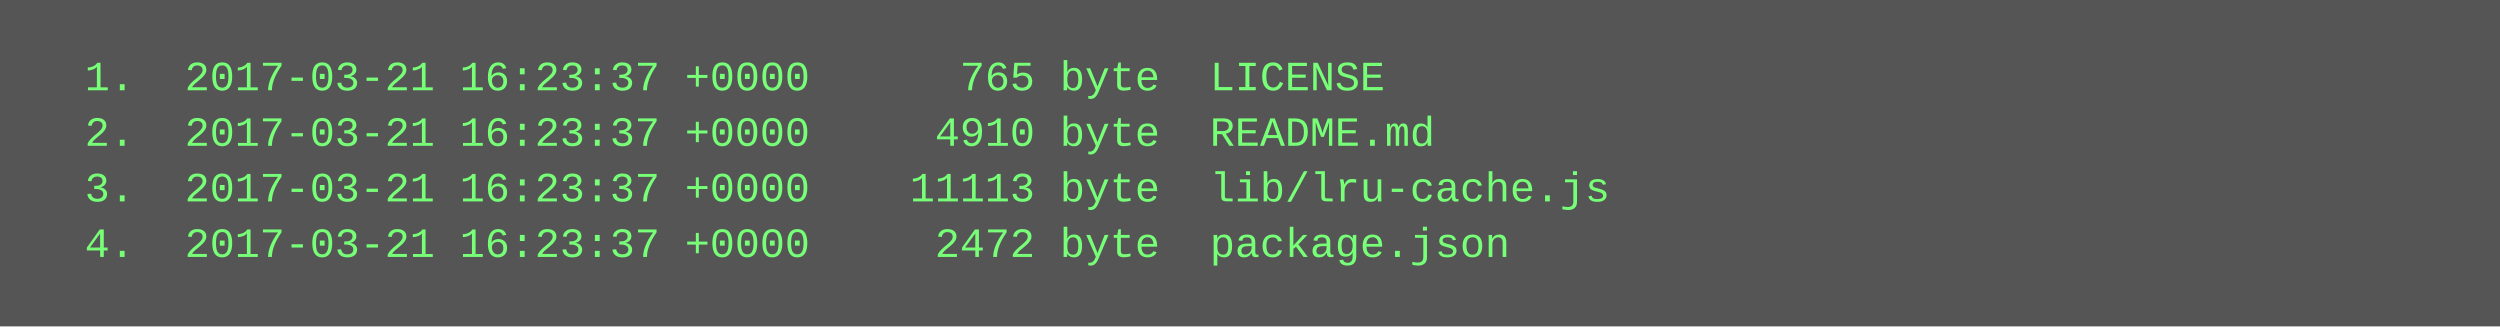
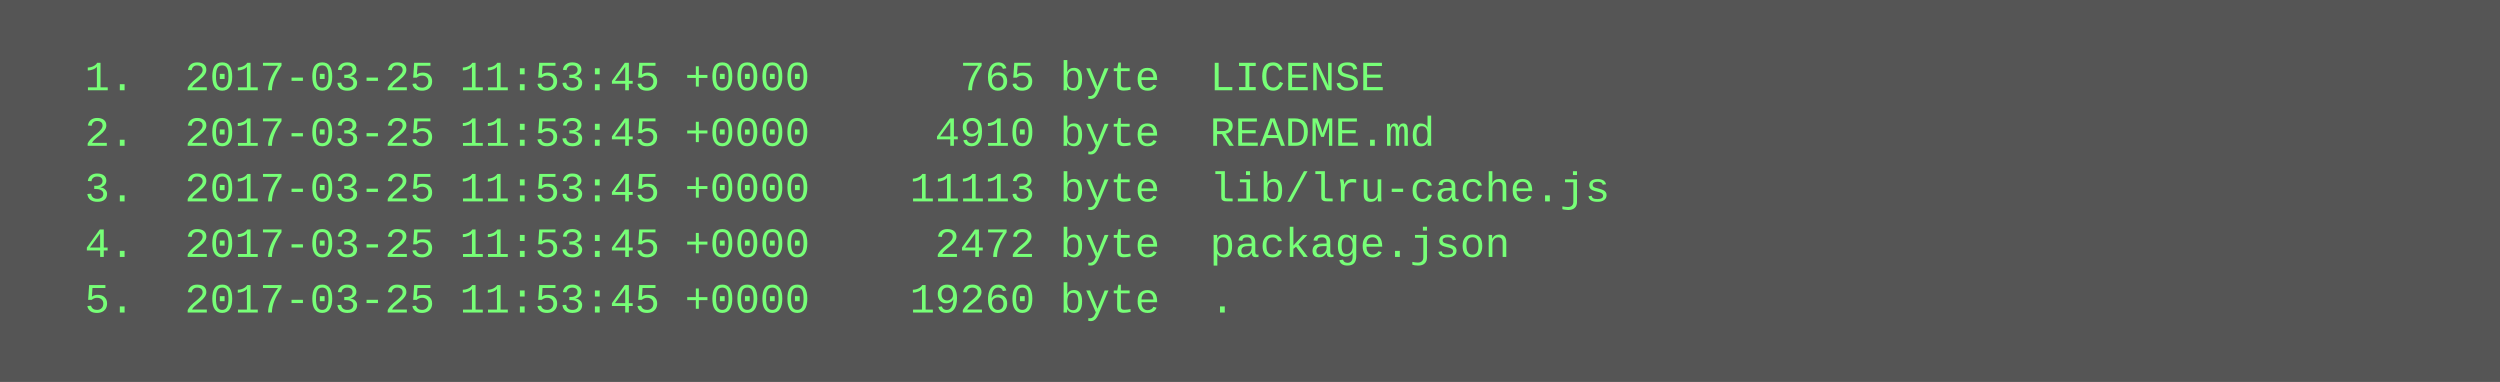
- <svg xmlns="http://www.w3.org/2000/svg" height="94" width="720">
-   <rect height="94" fill="#555" width="720" />
+ <svg xmlns="http://www.w3.org/2000/svg" height="110" width="720">
+   <rect height="110" fill="#555" width="720" />
  <text fill="#7f7" font-family="Courier New" font-size="12" xml:space="preserve">
-     <tspan x="10" y="26">  1.  2017-03-21 16:23:37 +0000      765 byte  LICENSE</tspan>
-     <tspan x="10" y="42">  2.  2017-03-21 16:23:37 +0000     4910 byte  README.md</tspan>
-     <tspan x="10" y="58">  3.  2017-03-21 16:23:37 +0000    11113 byte  lib/lru-cache.js</tspan>
-     <tspan x="10" y="74">  4.  2017-03-21 16:23:37 +0000     2472 byte  package.json</tspan>
+     <tspan x="10" y="26">  1.  2017-03-25 11:53:45 +0000      765 byte  LICENSE</tspan>
+     <tspan x="10" y="42">  2.  2017-03-25 11:53:45 +0000     4910 byte  README.md</tspan>
+     <tspan x="10" y="58">  3.  2017-03-25 11:53:45 +0000    11113 byte  lib/lru-cache.js</tspan>
+     <tspan x="10" y="74">  4.  2017-03-25 11:53:45 +0000     2472 byte  package.json</tspan>
+     <tspan x="10" y="90">  5.  2017-03-25 11:53:45 +0000    19260 byte  .</tspan>
  </text>
</svg>
